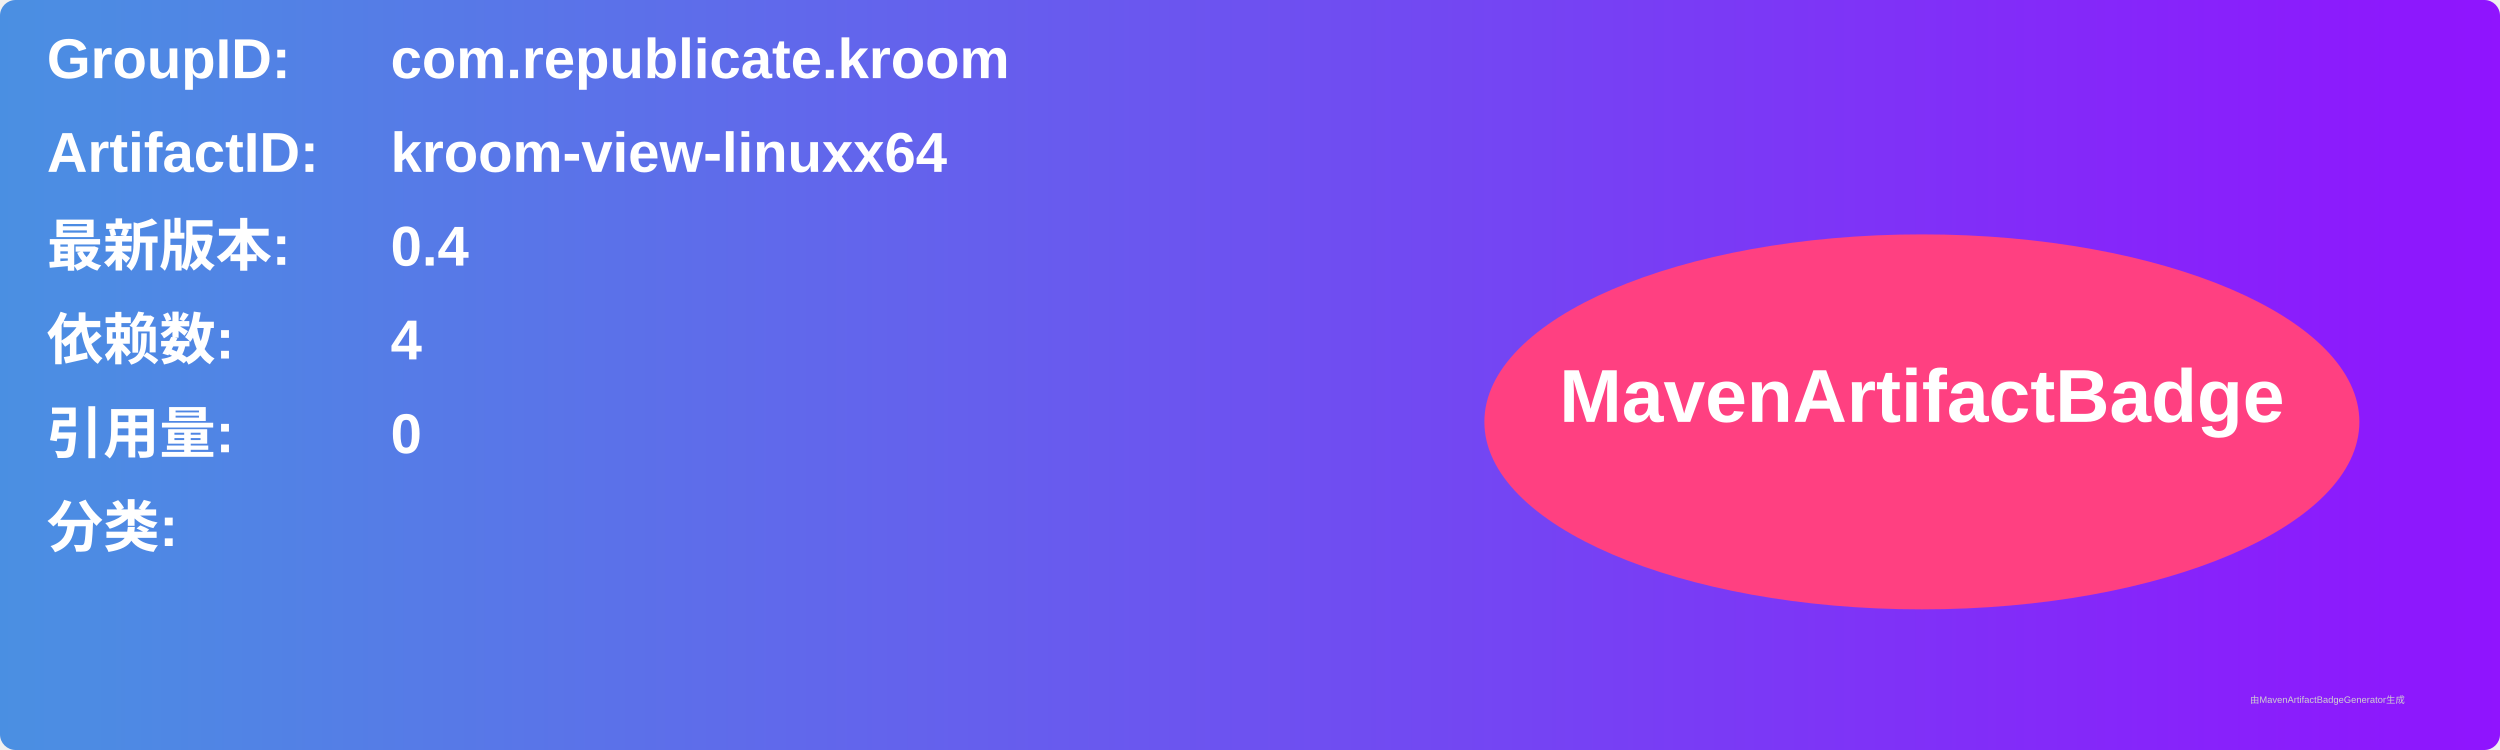
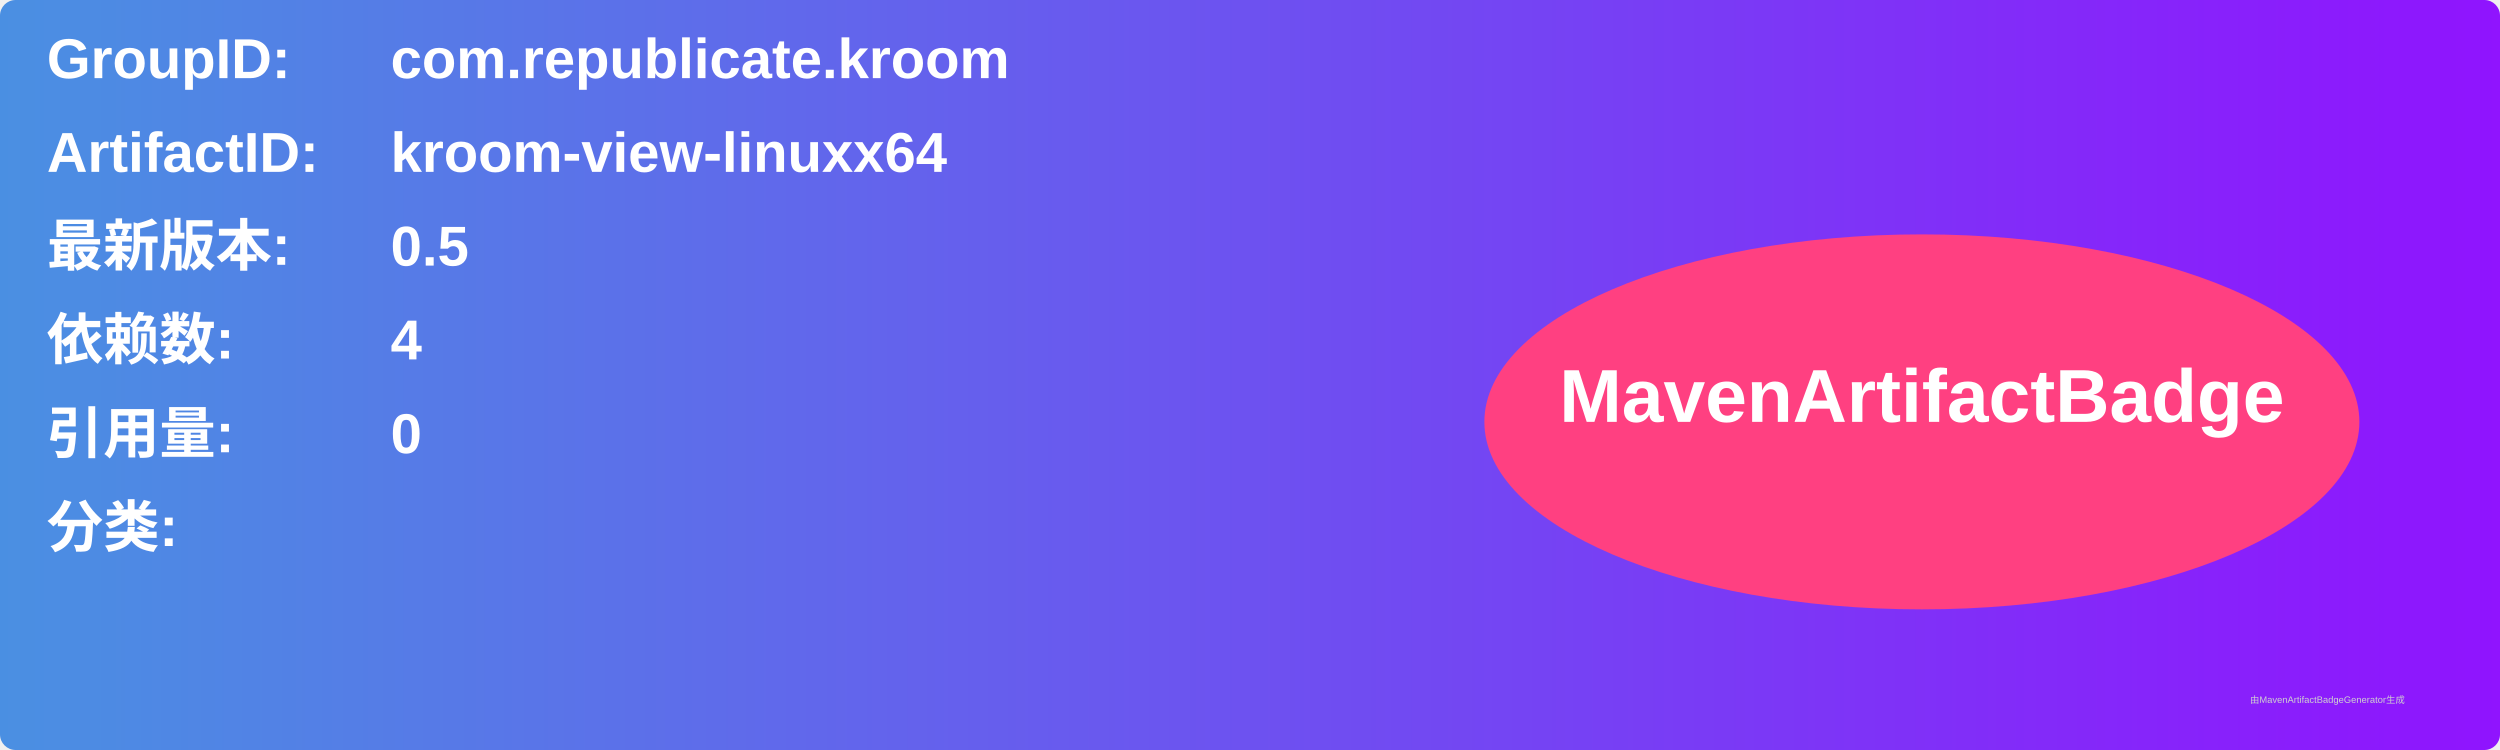
<svg xmlns="http://www.w3.org/2000/svg" width="800" height="240" viewBox="0 0 800 240">
  <linearGradient id="grad" x1="0%" y1="0%" x2="100%" y2="0%">
    <stop offset="0%" stop-color="#4a90e2" />
    <stop offset="100%" stop-color="#9013fe" />
  </linearGradient>
  <rect width="100%" height="100%" rx="5" ry="5" fill="url(#grad)" />
  <g transform="translate(15, 15)">
    <text x="0" y="10" font-family="Arial" font-size="18" fill="white" font-weight="bold" width="260">GroupID:</text>
    <text x="110" y="10" font-family="Arial" font-size="18" fill="white" font-weight="bold" width="460">com.republicate.kroom</text>
    <text x="0" y="40" font-family="Arial" font-size="18" fill="white" font-weight="bold" width="260">ArtifactID:</text>
    <text x="110" y="40" font-family="Arial" font-size="18" fill="white" font-weight="bold" width="460">kroom-view-linuxx64</text>
    <text x="0" y="70" font-family="Arial" font-size="18" fill="white" font-weight="bold">最新版本:</text>
    <text x="110" y="70" font-family="Arial" font-size="18" fill="white" font-weight="bold">
-       <tspan font-weight="bold">0.4</tspan>
+       <tspan font-weight="bold">0.5</tspan>
    </text>
    <text x="0" y="100" font-family="Arial" font-size="18" fill="white" font-weight="bold">依赖数: </text>
    <text x="110" y="100" font-family="Arial" font-size="18" fill="white">
      <tspan font-weight="bold">4</tspan>
    </text>
    <text x="0" y="130" font-family="Arial" font-size="18" fill="white" font-weight="bold">引用量: </text>
    <text x="110" y="130" font-family="Arial" font-size="18" fill="white">
      <tspan font-weight="bold">0</tspan>
    </text>
    <text x="0" y="160" font-family="Arial" font-size="18" fill="white" font-weight="bold">分类:</text>
    <text x="10" y="190" font-family="Arial" font-size="10" fill="white">
      <tspan font-weight="bold" />
    </text>
    <ellipse cx="600" cy="120" rx="140" ry="60" fill="#ff4081" />
    <text x="600" y="120" text-anchor="middle" font-family="Arial" font-size="24" fill="white" font-weight="bold">MavenArtifactBadge</text>
  </g>
  <text x="720" y="225" font-family="Arial" font-size="3" fill="#d0d0d0">由MavenArtifactBadgeGenerator生成</text>
</svg>
